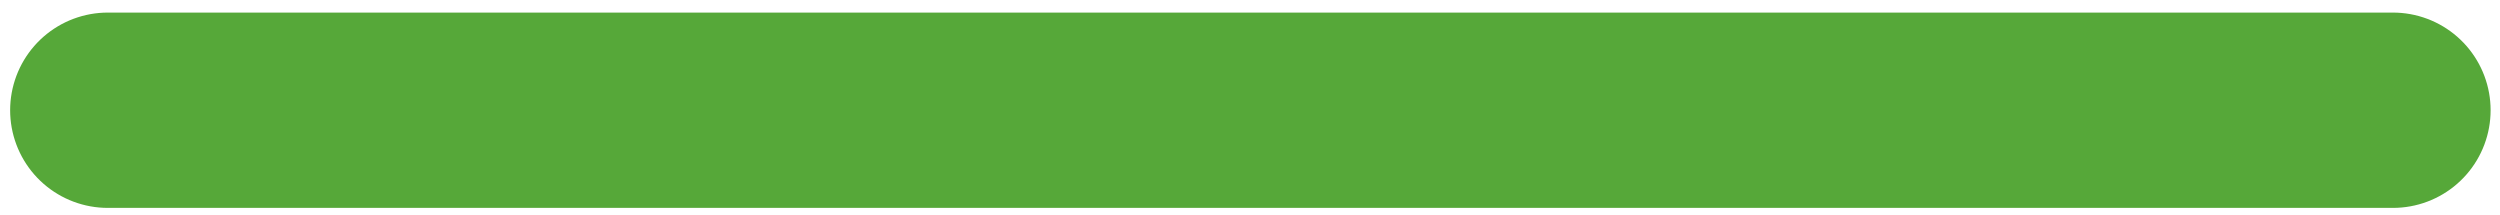
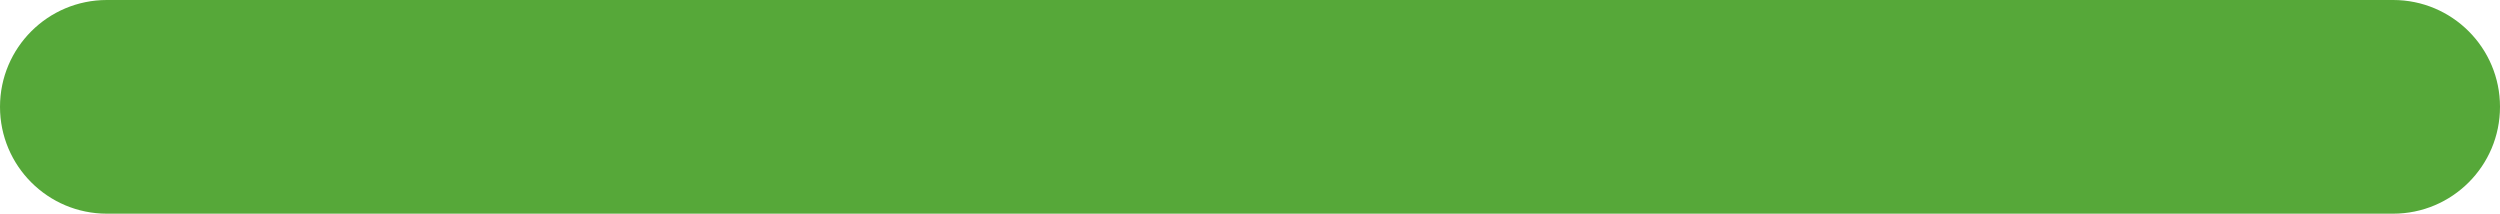
- <svg xmlns="http://www.w3.org/2000/svg" width="128" height="11" viewBox="0 0 128 11" fill="none">
-   <path d="M5.519 5.644L122.519 5.644" stroke="#56A839" stroke-width="10" stroke-linecap="round" />
+ <svg xmlns="http://www.w3.org/2000/svg" width="117" height="10" viewBox="0 0 117 10" fill="none">
+   <rect width="117" height="10" rx="5" fill="#56A839" />
</svg>
